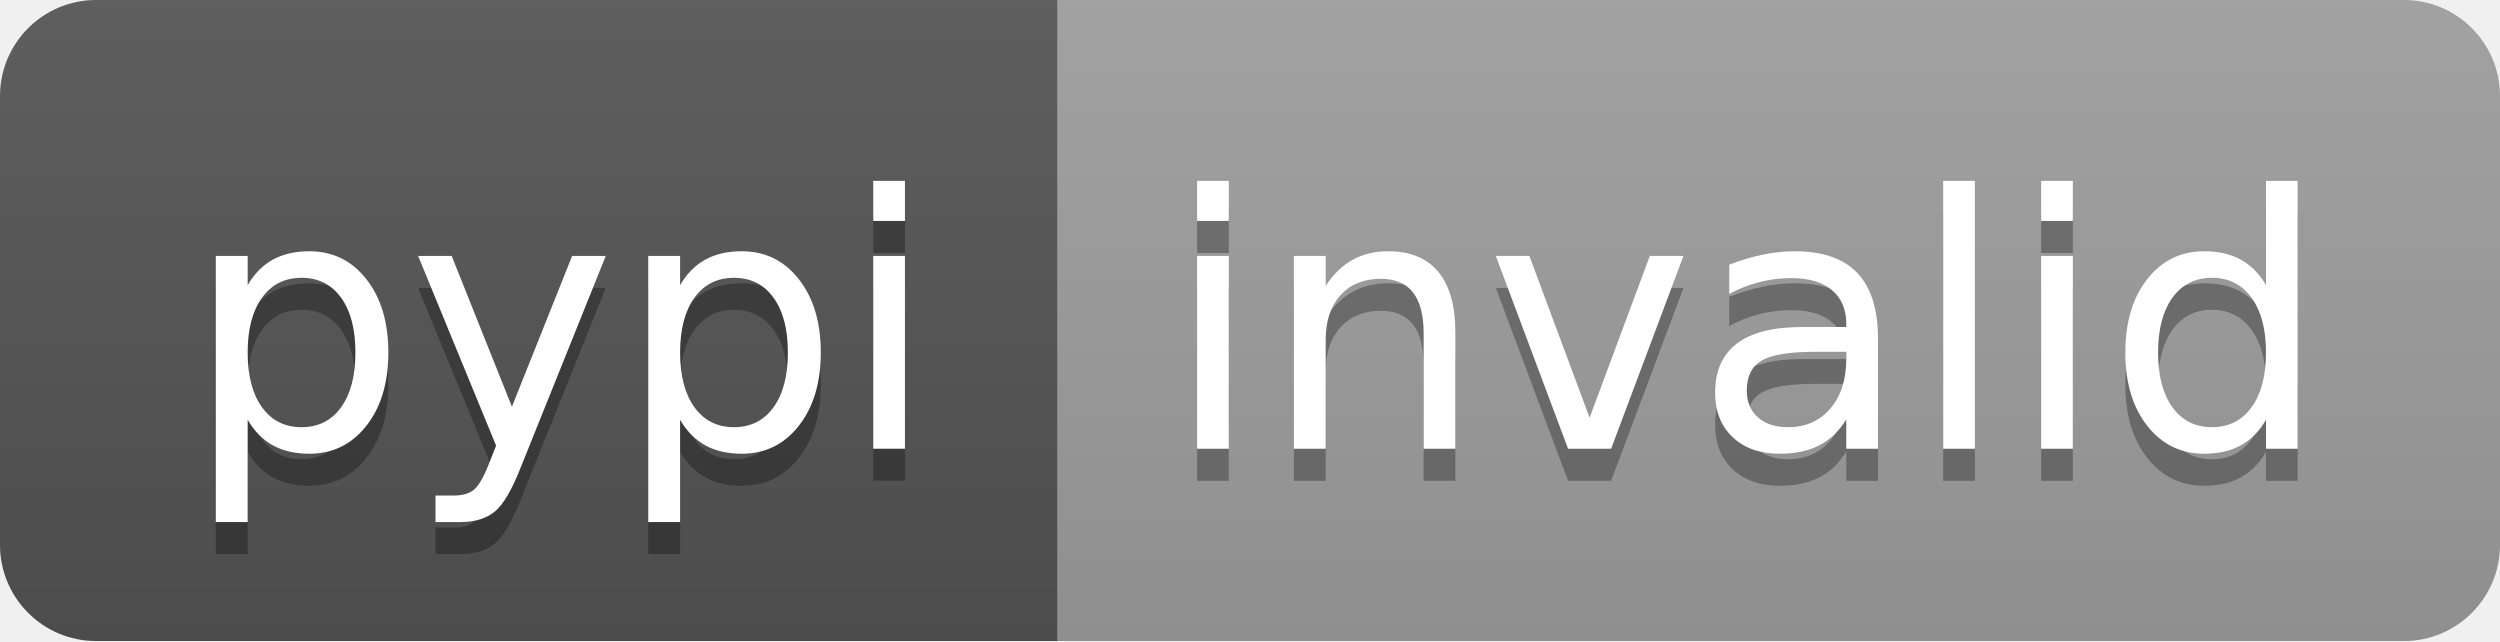
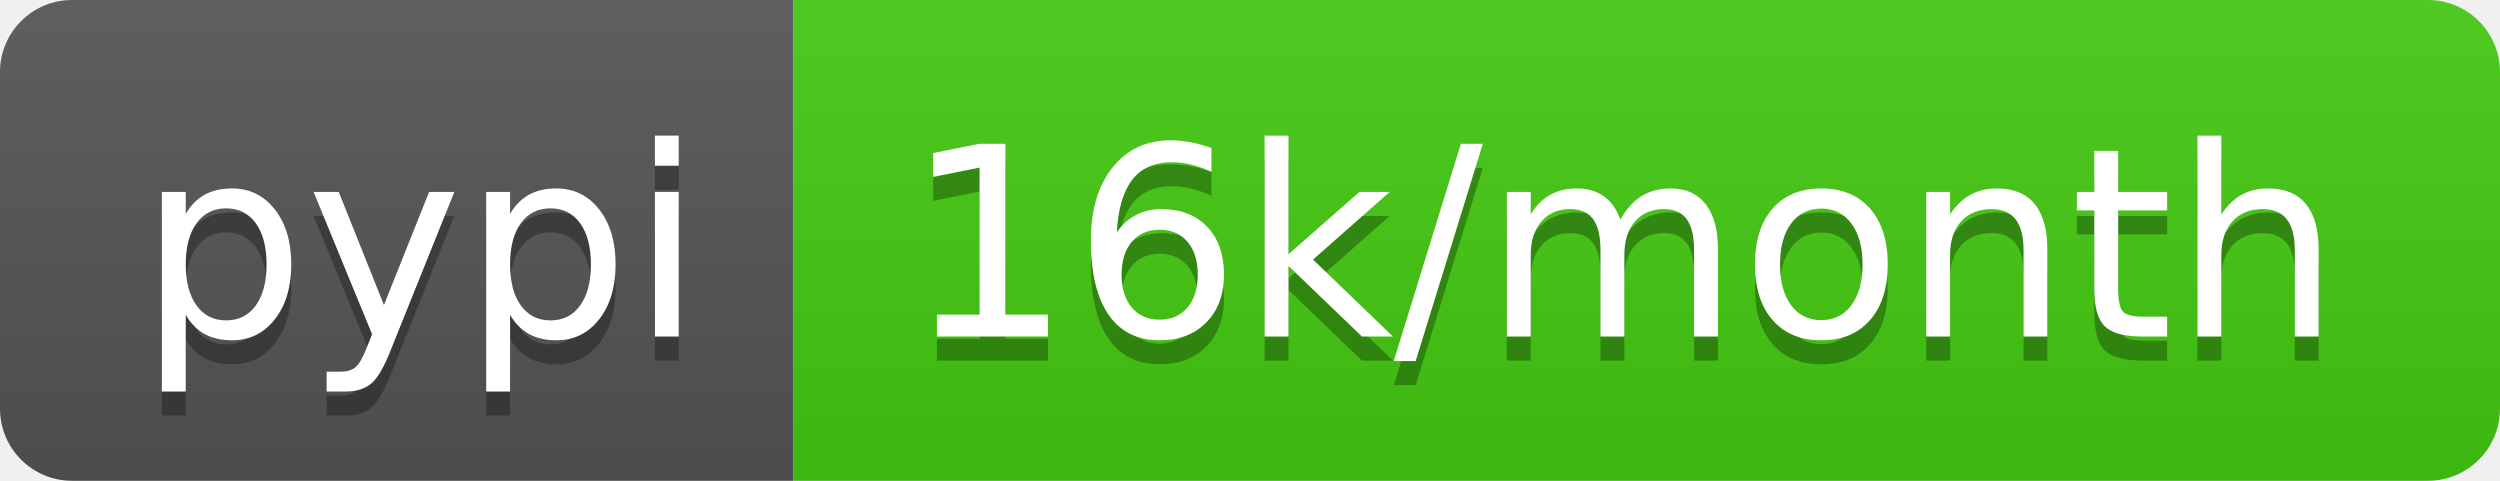
- <svg xmlns="http://www.w3.org/2000/svg" width="78" height="20" role="img" aria-label="pypi: invalid">
+ <svg xmlns="http://www.w3.org/2000/svg" width="104" height="20" role="img" aria-label="pypi: 16k/month">
  <linearGradient id="s" x2="0" y2="100%">
    <stop offset="0" stop-color="#bbb" stop-opacity=".1" />
    <stop offset="1" stop-opacity=".1" />
  </linearGradient>
  <clipPath id="r">
-     <rect width="78" height="20" rx="3" fill="#fff" />
+     <rect width="104" height="20" rx="3" fill="#fff" />
  </clipPath>
  <g clip-path="url(#r)">
    <rect width="33" height="20" fill="#555" />
-     <rect x="33" width="45" height="20" fill="#9f9f9f" />
-     <rect width="78" height="20" fill="url(#s)" />
+     <rect x="33" width="71" height="20" fill="#4c1" />
+     <rect width="104" height="20" fill="url(#s)" />
  </g>
  <g fill="#fff" text-anchor="middle" font-family="Verdana,Geneva,DejaVu Sans,sans-serif" text-rendering="geometricPrecision" font-size="110">
    <text aria-hidden="true" x="175" y="150" fill="#010101" fill-opacity=".3" transform="scale(.1)" textLength="230">pypi</text>
    <text x="175" y="140" transform="scale(.1)" fill="#fff" textLength="230">pypi</text>
-     <text aria-hidden="true" x="545" y="150" fill="#010101" fill-opacity=".3" transform="scale(.1)" textLength="350">invalid</text>
-     <text x="545" y="140" transform="scale(.1)" fill="#fff" textLength="350">invalid</text>
+     <text aria-hidden="true" x="675" y="150" fill="#010101" fill-opacity=".3" transform="scale(.1)" textLength="610">16k/month</text>
+     <text x="675" y="140" transform="scale(.1)" fill="#fff" textLength="610">16k/month</text>
  </g>
</svg>
